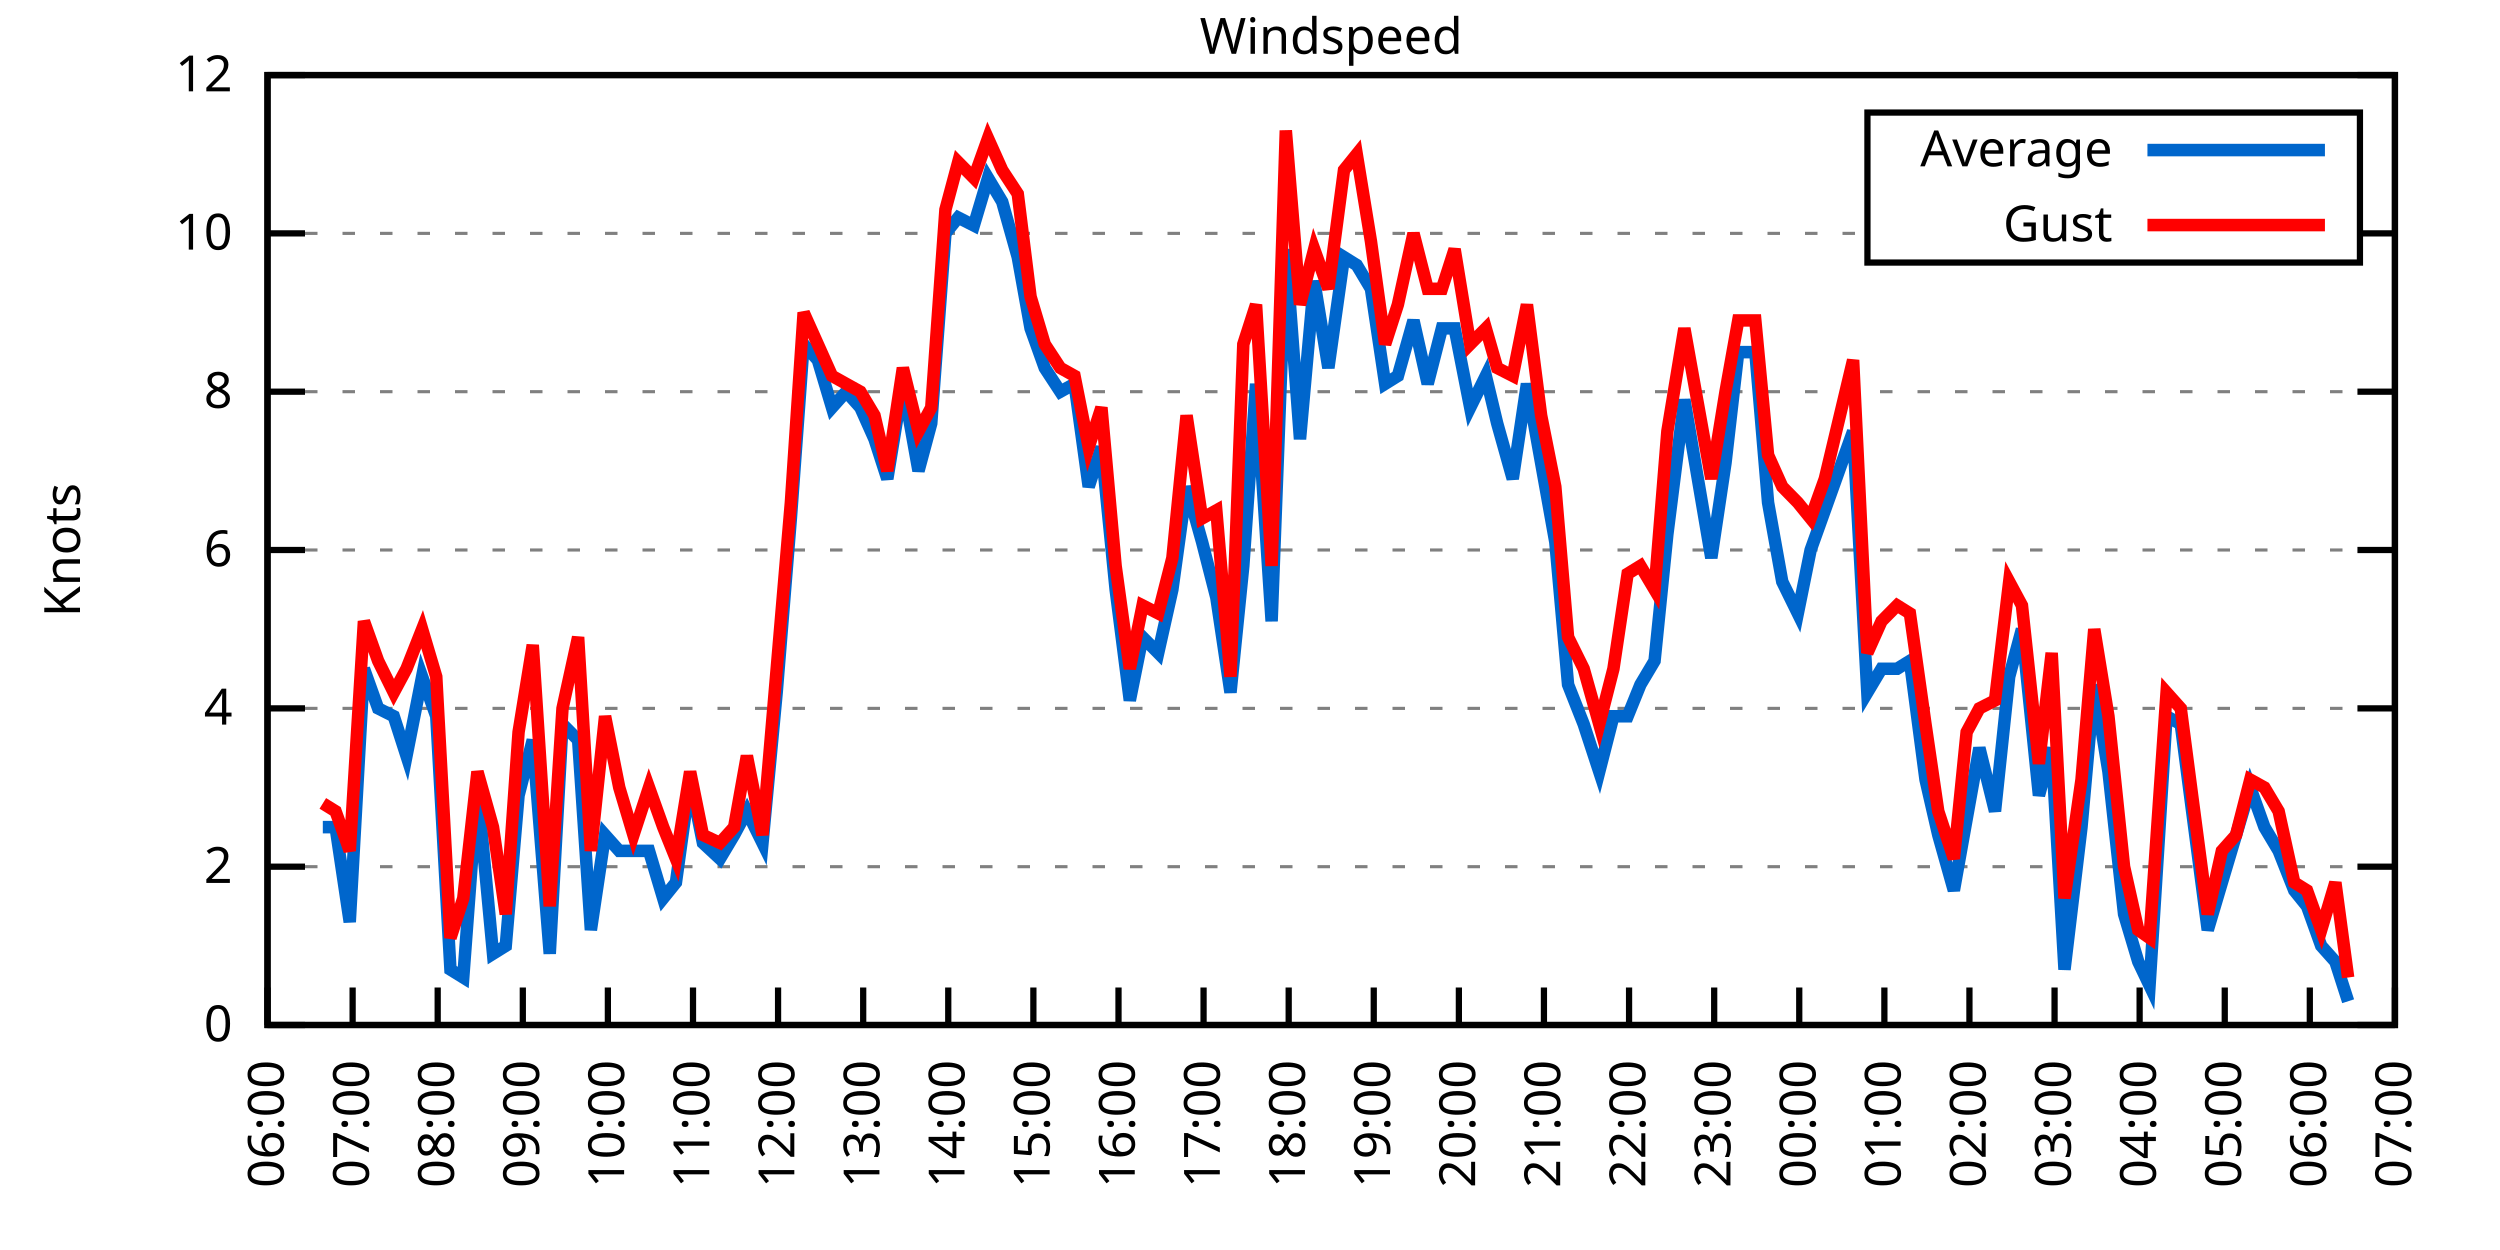
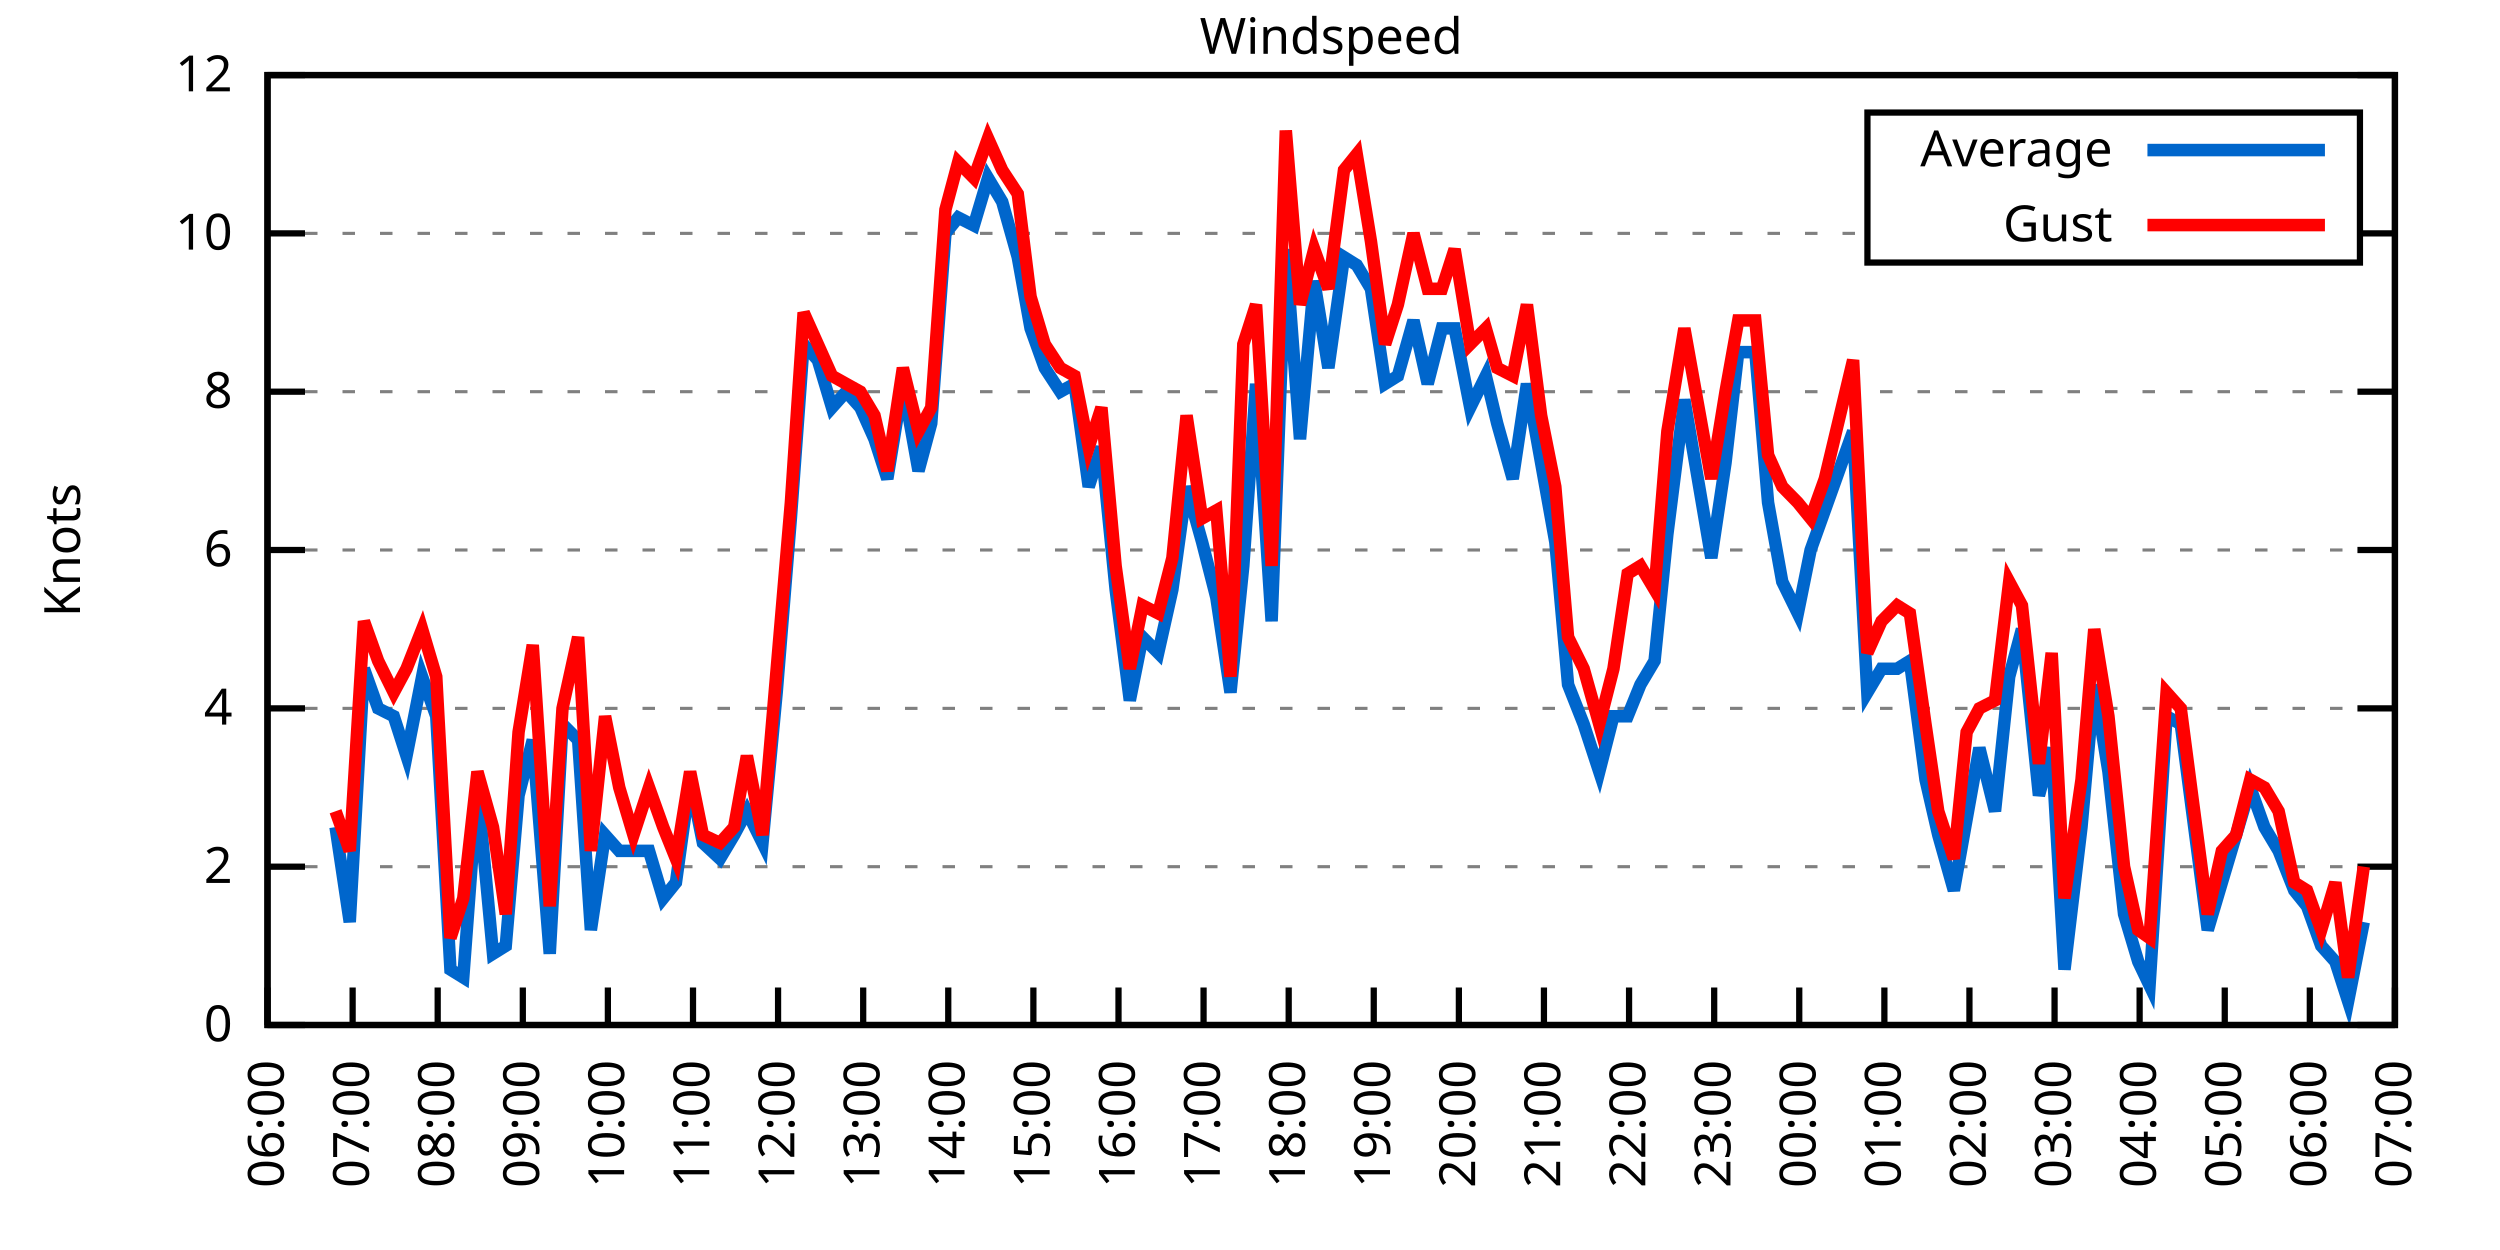
<svg xmlns="http://www.w3.org/2000/svg" xmlns:xlink="http://www.w3.org/1999/xlink" width="400" height="200" viewBox="0 0 400 200">
  <g id="gnuplot_canvas">
    <rect x="0" y="0" width="400" height="200" fill="none" />
    <defs>
      <circle id="gpDot" r="0.5" stroke-width="0.5" stroke="currentColor" />
      <path id="gpPt0" stroke-width="0.333" stroke="currentColor" d="M-1,0 h2 M0,-1 v2" />
      <path id="gpPt1" stroke-width="0.333" stroke="currentColor" d="M-1,-1 L1,1 M1,-1 L-1,1" />
      <path id="gpPt2" stroke-width="0.333" stroke="currentColor" d="M-1,0 L1,0 M0,-1 L0,1 M-1,-1 L1,1 M-1,1 L1,-1" />
      <rect id="gpPt3" stroke-width="0.333" stroke="currentColor" x="-1" y="-1" width="2" height="2" />
      <rect id="gpPt4" stroke-width="0.333" stroke="currentColor" fill="currentColor" x="-1" y="-1" width="2" height="2" />
      <circle id="gpPt5" stroke-width="0.333" stroke="currentColor" cx="0" cy="0" r="1" />
      <use xlink:href="#gpPt5" id="gpPt6" fill="currentColor" stroke="none" />
      <path id="gpPt7" stroke-width="0.333" stroke="currentColor" d="M0,-1.33 L-1.33,0.67 L1.33,0.67 z" />
      <use xlink:href="#gpPt7" id="gpPt8" fill="currentColor" stroke="none" />
      <use xlink:href="#gpPt7" id="gpPt9" stroke="currentColor" transform="rotate(180)" />
      <use xlink:href="#gpPt9" id="gpPt10" fill="currentColor" stroke="none" />
      <use xlink:href="#gpPt3" id="gpPt11" stroke="currentColor" transform="rotate(45)" />
      <use xlink:href="#gpPt11" id="gpPt12" fill="currentColor" stroke="none" />
      <path id="gpPt13" stroke-width="0.333" stroke="currentColor" d="M0,1.330 L1.265,0.411 L0.782,-1.067 L-0.782,-1.076 L-1.265,0.411 z" />
      <use xlink:href="#gpPt13" id="gpPt14" fill="currentColor" stroke="none" />
      <filter id="textbox" filterUnits="objectBoundingBox" x="0" y="0" height="1" width="1">
        <feFlood flood-color="white" flood-opacity="1" result="bgnd" />
        <feComposite in="SourceGraphic" in2="bgnd" operator="atop" />
      </filter>
      <filter id="greybox" filterUnits="objectBoundingBox" x="0" y="0" height="1" width="1">
        <feFlood flood-color="lightgrey" flood-opacity="1" result="grey" />
        <feComposite in="SourceGraphic" in2="grey" operator="atop" />
      </filter>
    </defs>
    <g fill="none" color="white" stroke="currentColor" stroke-width="1.00" stroke-linecap="butt" stroke-linejoin="miter">
</g>
    <g fill="none" color="black" stroke="currentColor" stroke-width="1.00" stroke-linecap="butt" stroke-linejoin="miter">
      <g stroke="none" shape-rendering="crispEdges">
        <polygon fill="rgb(255, 255, 255)" points="42.80,164.00 383.18,164.00 383.18,12.02 42.80,12.02 " />
      </g>
    </g>
    <g fill="none" color="black" stroke="currentColor" stroke-width="1.00" stroke-linecap="butt" stroke-linejoin="miter">
</g>
    <g fill="none" color="black" stroke="black" stroke-width="0.50" stroke-linecap="butt" stroke-linejoin="miter">
</g>
    <g fill="none" color="gray" stroke="currentColor" stroke-width="0.50" stroke-linecap="butt" stroke-linejoin="miter">
      <path stroke="gray" stroke-dasharray="2,4" class="gridline" d="M42.80,164.00 L383.19,164.00  " />
    </g>
    <g fill="none" color="gray" stroke="gray" stroke-width="1.00" stroke-linecap="butt" stroke-linejoin="miter">
</g>
    <g fill="none" color="black" stroke="currentColor" stroke-width="1.00" stroke-linecap="butt" stroke-linejoin="miter">
      <path stroke="black" d="M42.80,164.00 L48.80,164.00 M383.19,164.00 L377.19,164.00  " />
      <g transform="translate(37.20,166.60)" stroke="none" fill="black" font-family="Sans" font-size="8.00" text-anchor="end">
        <text>
          <tspan font-family="Sans"> 0</tspan>
        </text>
      </g>
    </g>
    <g fill="none" color="black" stroke="currentColor" stroke-width="1.00" stroke-linecap="butt" stroke-linejoin="miter">
</g>
    <g fill="none" color="black" stroke="black" stroke-width="0.50" stroke-linecap="butt" stroke-linejoin="miter">
</g>
    <g fill="none" color="gray" stroke="currentColor" stroke-width="0.50" stroke-linecap="butt" stroke-linejoin="miter">
      <path stroke="gray" stroke-dasharray="2,4" class="gridline" d="M42.80,138.67 L383.19,138.67  " />
    </g>
    <g fill="none" color="gray" stroke="gray" stroke-width="1.00" stroke-linecap="butt" stroke-linejoin="miter">
</g>
    <g fill="none" color="black" stroke="currentColor" stroke-width="1.00" stroke-linecap="butt" stroke-linejoin="miter">
      <path stroke="black" d="M42.80,138.67 L48.80,138.67 M383.19,138.67 L377.19,138.67  " />
      <g transform="translate(37.20,141.27)" stroke="none" fill="black" font-family="Sans" font-size="8.00" text-anchor="end">
        <text>
          <tspan font-family="Sans"> 2</tspan>
        </text>
      </g>
    </g>
    <g fill="none" color="black" stroke="currentColor" stroke-width="1.00" stroke-linecap="butt" stroke-linejoin="miter">
</g>
    <g fill="none" color="black" stroke="black" stroke-width="0.50" stroke-linecap="butt" stroke-linejoin="miter">
</g>
    <g fill="none" color="gray" stroke="currentColor" stroke-width="0.50" stroke-linecap="butt" stroke-linejoin="miter">
      <path stroke="gray" stroke-dasharray="2,4" class="gridline" d="M42.80,113.34 L383.19,113.34  " />
    </g>
    <g fill="none" color="gray" stroke="gray" stroke-width="1.00" stroke-linecap="butt" stroke-linejoin="miter">
</g>
    <g fill="none" color="black" stroke="currentColor" stroke-width="1.00" stroke-linecap="butt" stroke-linejoin="miter">
      <path stroke="black" d="M42.80,113.34 L48.80,113.34 M383.19,113.34 L377.19,113.34  " />
      <g transform="translate(37.20,115.94)" stroke="none" fill="black" font-family="Sans" font-size="8.00" text-anchor="end">
        <text>
          <tspan font-family="Sans"> 4</tspan>
        </text>
      </g>
    </g>
    <g fill="none" color="black" stroke="currentColor" stroke-width="1.00" stroke-linecap="butt" stroke-linejoin="miter">
</g>
    <g fill="none" color="black" stroke="black" stroke-width="0.50" stroke-linecap="butt" stroke-linejoin="miter">
</g>
    <g fill="none" color="gray" stroke="currentColor" stroke-width="0.50" stroke-linecap="butt" stroke-linejoin="miter">
      <path stroke="gray" stroke-dasharray="2,4" class="gridline" d="M42.80,88.00 L383.19,88.00  " />
    </g>
    <g fill="none" color="gray" stroke="gray" stroke-width="1.00" stroke-linecap="butt" stroke-linejoin="miter">
</g>
    <g fill="none" color="black" stroke="currentColor" stroke-width="1.00" stroke-linecap="butt" stroke-linejoin="miter">
      <path stroke="black" d="M42.80,88.00 L48.80,88.00 M383.19,88.00 L377.19,88.00  " />
      <g transform="translate(37.20,90.60)" stroke="none" fill="black" font-family="Sans" font-size="8.00" text-anchor="end">
        <text>
          <tspan font-family="Sans"> 6</tspan>
        </text>
      </g>
    </g>
    <g fill="none" color="black" stroke="currentColor" stroke-width="1.00" stroke-linecap="butt" stroke-linejoin="miter">
</g>
    <g fill="none" color="black" stroke="black" stroke-width="0.50" stroke-linecap="butt" stroke-linejoin="miter">
</g>
    <g fill="none" color="gray" stroke="currentColor" stroke-width="0.50" stroke-linecap="butt" stroke-linejoin="miter">
      <path stroke="gray" stroke-dasharray="2,4" class="gridline" d="M42.80,62.67 L383.19,62.67  " />
    </g>
    <g fill="none" color="gray" stroke="gray" stroke-width="1.00" stroke-linecap="butt" stroke-linejoin="miter">
</g>
    <g fill="none" color="black" stroke="currentColor" stroke-width="1.00" stroke-linecap="butt" stroke-linejoin="miter">
      <path stroke="black" d="M42.80,62.67 L48.80,62.67 M383.19,62.67 L377.19,62.67  " />
      <g transform="translate(37.20,65.27)" stroke="none" fill="black" font-family="Sans" font-size="8.00" text-anchor="end">
        <text>
          <tspan font-family="Sans"> 8</tspan>
        </text>
      </g>
    </g>
    <g fill="none" color="black" stroke="currentColor" stroke-width="1.00" stroke-linecap="butt" stroke-linejoin="miter">
</g>
    <g fill="none" color="black" stroke="black" stroke-width="0.50" stroke-linecap="butt" stroke-linejoin="miter">
</g>
    <g fill="none" color="gray" stroke="currentColor" stroke-width="0.50" stroke-linecap="butt" stroke-linejoin="miter">
      <path stroke="gray" stroke-dasharray="2,4" class="gridline" d="M42.80,37.34 L298.79,37.34 M377.59,37.34 L383.19,37.34  " />
    </g>
    <g fill="none" color="gray" stroke="gray" stroke-width="1.00" stroke-linecap="butt" stroke-linejoin="miter">
</g>
    <g fill="none" color="black" stroke="currentColor" stroke-width="1.00" stroke-linecap="butt" stroke-linejoin="miter">
      <path stroke="black" d="M42.80,37.34 L48.80,37.34 M383.19,37.34 L377.19,37.34  " />
      <g transform="translate(37.20,39.94)" stroke="none" fill="black" font-family="Sans" font-size="8.00" text-anchor="end">
        <text>
          <tspan font-family="Sans"> 10</tspan>
        </text>
      </g>
    </g>
    <g fill="none" color="black" stroke="currentColor" stroke-width="1.00" stroke-linecap="butt" stroke-linejoin="miter">
</g>
    <g fill="none" color="black" stroke="black" stroke-width="0.50" stroke-linecap="butt" stroke-linejoin="miter">
</g>
    <g fill="none" color="gray" stroke="currentColor" stroke-width="0.50" stroke-linecap="butt" stroke-linejoin="miter">
      <path stroke="gray" stroke-dasharray="2,4" class="gridline" d="M42.80,12.01 L383.19,12.01  " />
    </g>
    <g fill="none" color="gray" stroke="gray" stroke-width="1.00" stroke-linecap="butt" stroke-linejoin="miter">
</g>
    <g fill="none" color="black" stroke="currentColor" stroke-width="1.00" stroke-linecap="butt" stroke-linejoin="miter">
      <path stroke="black" d="M42.80,12.01 L48.80,12.01 M383.19,12.01 L377.19,12.01  " />
      <g transform="translate(37.20,14.61)" stroke="none" fill="black" font-family="Sans" font-size="8.00" text-anchor="end">
        <text>
          <tspan font-family="Sans"> 12</tspan>
        </text>
      </g>
    </g>
    <g fill="none" color="black" stroke="currentColor" stroke-width="1.00" stroke-linecap="butt" stroke-linejoin="miter">
      <path stroke="black" d="M42.80,164.00 L42.80,158.00  " />
      <g transform="translate(45.40,169.60) rotate(270.00)" stroke="none" fill="black" font-family="Sans" font-size="8.00" text-anchor="end">
        <text>
          <tspan font-family="Sans">06:00</tspan>
        </text>
      </g>
    </g>
    <g fill="none" color="black" stroke="currentColor" stroke-width="1.00" stroke-linecap="butt" stroke-linejoin="miter">
      <path stroke="black" d="M56.42,164.00 L56.42,158.00  " />
      <g transform="translate(59.02,169.60) rotate(270.00)" stroke="none" fill="black" font-family="Sans" font-size="8.00" text-anchor="end">
        <text>
          <tspan font-family="Sans">07:00</tspan>
        </text>
      </g>
    </g>
    <g fill="none" color="black" stroke="currentColor" stroke-width="1.00" stroke-linecap="butt" stroke-linejoin="miter">
      <path stroke="black" d="M70.03,164.00 L70.03,158.00  " />
      <g transform="translate(72.63,169.60) rotate(270.00)" stroke="none" fill="black" font-family="Sans" font-size="8.00" text-anchor="end">
        <text>
          <tspan font-family="Sans">08:00</tspan>
        </text>
      </g>
    </g>
    <g fill="none" color="black" stroke="currentColor" stroke-width="1.00" stroke-linecap="butt" stroke-linejoin="miter">
      <path stroke="black" d="M83.65,164.00 L83.65,158.00  " />
      <g transform="translate(86.25,169.60) rotate(270.00)" stroke="none" fill="black" font-family="Sans" font-size="8.00" text-anchor="end">
        <text>
          <tspan font-family="Sans">09:00</tspan>
        </text>
      </g>
    </g>
    <g fill="none" color="black" stroke="currentColor" stroke-width="1.00" stroke-linecap="butt" stroke-linejoin="miter">
      <path stroke="black" d="M97.26,164.00 L97.26,158.00  " />
      <g transform="translate(99.86,169.60) rotate(270.00)" stroke="none" fill="black" font-family="Sans" font-size="8.00" text-anchor="end">
        <text>
          <tspan font-family="Sans">10:00</tspan>
        </text>
      </g>
    </g>
    <g fill="none" color="black" stroke="currentColor" stroke-width="1.00" stroke-linecap="butt" stroke-linejoin="miter">
      <path stroke="black" d="M110.88,164.00 L110.88,158.00  " />
      <g transform="translate(113.48,169.60) rotate(270.00)" stroke="none" fill="black" font-family="Sans" font-size="8.00" text-anchor="end">
        <text>
          <tspan font-family="Sans">11:00</tspan>
        </text>
      </g>
    </g>
    <g fill="none" color="black" stroke="currentColor" stroke-width="1.00" stroke-linecap="butt" stroke-linejoin="miter">
      <path stroke="black" d="M124.49,164.00 L124.49,158.00  " />
      <g transform="translate(127.09,169.60) rotate(270.00)" stroke="none" fill="black" font-family="Sans" font-size="8.00" text-anchor="end">
        <text>
          <tspan font-family="Sans">12:00</tspan>
        </text>
      </g>
    </g>
    <g fill="none" color="black" stroke="currentColor" stroke-width="1.00" stroke-linecap="butt" stroke-linejoin="miter">
      <path stroke="black" d="M138.11,164.00 L138.11,158.00  " />
      <g transform="translate(140.71,169.60) rotate(270.00)" stroke="none" fill="black" font-family="Sans" font-size="8.00" text-anchor="end">
        <text>
          <tspan font-family="Sans">13:00</tspan>
        </text>
      </g>
    </g>
    <g fill="none" color="black" stroke="currentColor" stroke-width="1.00" stroke-linecap="butt" stroke-linejoin="miter">
      <path stroke="black" d="M151.72,164.00 L151.72,158.00  " />
      <g transform="translate(154.32,169.60) rotate(270.00)" stroke="none" fill="black" font-family="Sans" font-size="8.00" text-anchor="end">
        <text>
          <tspan font-family="Sans">14:00</tspan>
        </text>
      </g>
    </g>
    <g fill="none" color="black" stroke="currentColor" stroke-width="1.00" stroke-linecap="butt" stroke-linejoin="miter">
      <path stroke="black" d="M165.34,164.00 L165.34,158.00  " />
      <g transform="translate(167.94,169.60) rotate(270.00)" stroke="none" fill="black" font-family="Sans" font-size="8.00" text-anchor="end">
        <text>
          <tspan font-family="Sans">15:00</tspan>
        </text>
      </g>
    </g>
    <g fill="none" color="black" stroke="currentColor" stroke-width="1.00" stroke-linecap="butt" stroke-linejoin="miter">
      <path stroke="black" d="M178.96,164.00 L178.96,158.00  " />
      <g transform="translate(181.56,169.60) rotate(270.00)" stroke="none" fill="black" font-family="Sans" font-size="8.00" text-anchor="end">
        <text>
          <tspan font-family="Sans">16:00</tspan>
        </text>
      </g>
    </g>
    <g fill="none" color="black" stroke="currentColor" stroke-width="1.00" stroke-linecap="butt" stroke-linejoin="miter">
      <path stroke="black" d="M192.57,164.00 L192.57,158.00  " />
      <g transform="translate(195.17,169.60) rotate(270.00)" stroke="none" fill="black" font-family="Sans" font-size="8.00" text-anchor="end">
        <text>
          <tspan font-family="Sans">17:00</tspan>
        </text>
      </g>
    </g>
    <g fill="none" color="black" stroke="currentColor" stroke-width="1.00" stroke-linecap="butt" stroke-linejoin="miter">
      <path stroke="black" d="M206.19,164.00 L206.19,158.00  " />
      <g transform="translate(208.79,169.60) rotate(270.00)" stroke="none" fill="black" font-family="Sans" font-size="8.00" text-anchor="end">
        <text>
          <tspan font-family="Sans">18:00</tspan>
        </text>
      </g>
    </g>
    <g fill="none" color="black" stroke="currentColor" stroke-width="1.00" stroke-linecap="butt" stroke-linejoin="miter">
      <path stroke="black" d="M219.80,164.00 L219.80,158.00  " />
      <g transform="translate(222.40,169.60) rotate(270.00)" stroke="none" fill="black" font-family="Sans" font-size="8.00" text-anchor="end">
        <text>
          <tspan font-family="Sans">19:00</tspan>
        </text>
      </g>
    </g>
    <g fill="none" color="black" stroke="currentColor" stroke-width="1.00" stroke-linecap="butt" stroke-linejoin="miter">
      <path stroke="black" d="M233.42,164.00 L233.42,158.00  " />
      <g transform="translate(236.02,169.60) rotate(270.00)" stroke="none" fill="black" font-family="Sans" font-size="8.00" text-anchor="end">
        <text>
          <tspan font-family="Sans">20:00</tspan>
        </text>
      </g>
    </g>
    <g fill="none" color="black" stroke="currentColor" stroke-width="1.00" stroke-linecap="butt" stroke-linejoin="miter">
      <path stroke="black" d="M247.03,164.00 L247.03,158.00  " />
      <g transform="translate(249.63,169.60) rotate(270.00)" stroke="none" fill="black" font-family="Sans" font-size="8.00" text-anchor="end">
        <text>
          <tspan font-family="Sans">21:00</tspan>
        </text>
      </g>
    </g>
    <g fill="none" color="black" stroke="currentColor" stroke-width="1.00" stroke-linecap="butt" stroke-linejoin="miter">
      <path stroke="black" d="M260.65,164.00 L260.65,158.00  " />
      <g transform="translate(263.25,169.60) rotate(270.00)" stroke="none" fill="black" font-family="Sans" font-size="8.00" text-anchor="end">
        <text>
          <tspan font-family="Sans">22:00</tspan>
        </text>
      </g>
    </g>
    <g fill="none" color="black" stroke="currentColor" stroke-width="1.00" stroke-linecap="butt" stroke-linejoin="miter">
      <path stroke="black" d="M274.27,164.00 L274.27,158.00  " />
      <g transform="translate(276.87,169.60) rotate(270.00)" stroke="none" fill="black" font-family="Sans" font-size="8.00" text-anchor="end">
        <text>
          <tspan font-family="Sans">23:00</tspan>
        </text>
      </g>
    </g>
    <g fill="none" color="black" stroke="currentColor" stroke-width="1.00" stroke-linecap="butt" stroke-linejoin="miter">
      <path stroke="black" d="M287.88,164.00 L287.88,158.00  " />
      <g transform="translate(290.48,169.60) rotate(270.00)" stroke="none" fill="black" font-family="Sans" font-size="8.00" text-anchor="end">
        <text>
          <tspan font-family="Sans">00:00</tspan>
        </text>
      </g>
    </g>
    <g fill="none" color="black" stroke="currentColor" stroke-width="1.00" stroke-linecap="butt" stroke-linejoin="miter">
      <path stroke="black" d="M301.50,164.00 L301.50,158.00  " />
      <g transform="translate(304.10,169.60) rotate(270.00)" stroke="none" fill="black" font-family="Sans" font-size="8.00" text-anchor="end">
        <text>
          <tspan font-family="Sans">01:00</tspan>
        </text>
      </g>
    </g>
    <g fill="none" color="black" stroke="currentColor" stroke-width="1.00" stroke-linecap="butt" stroke-linejoin="miter">
      <path stroke="black" d="M315.11,164.00 L315.11,158.00  " />
      <g transform="translate(317.71,169.60) rotate(270.00)" stroke="none" fill="black" font-family="Sans" font-size="8.00" text-anchor="end">
        <text>
          <tspan font-family="Sans">02:00</tspan>
        </text>
      </g>
    </g>
    <g fill="none" color="black" stroke="currentColor" stroke-width="1.00" stroke-linecap="butt" stroke-linejoin="miter">
      <path stroke="black" d="M328.73,164.00 L328.73,158.00  " />
      <g transform="translate(331.33,169.60) rotate(270.00)" stroke="none" fill="black" font-family="Sans" font-size="8.00" text-anchor="end">
        <text>
          <tspan font-family="Sans">03:00</tspan>
        </text>
      </g>
    </g>
    <g fill="none" color="black" stroke="currentColor" stroke-width="1.00" stroke-linecap="butt" stroke-linejoin="miter">
      <path stroke="black" d="M342.34,164.00 L342.34,158.00  " />
      <g transform="translate(344.94,169.60) rotate(270.00)" stroke="none" fill="black" font-family="Sans" font-size="8.00" text-anchor="end">
        <text>
          <tspan font-family="Sans">04:00</tspan>
        </text>
      </g>
    </g>
    <g fill="none" color="black" stroke="currentColor" stroke-width="1.00" stroke-linecap="butt" stroke-linejoin="miter">
      <path stroke="black" d="M355.96,164.00 L355.96,158.00  " />
      <g transform="translate(358.56,169.60) rotate(270.00)" stroke="none" fill="black" font-family="Sans" font-size="8.00" text-anchor="end">
        <text>
          <tspan font-family="Sans">05:00</tspan>
        </text>
      </g>
    </g>
    <g fill="none" color="black" stroke="currentColor" stroke-width="1.00" stroke-linecap="butt" stroke-linejoin="miter">
      <path stroke="black" d="M369.57,164.00 L369.57,158.00  " />
      <g transform="translate(372.17,169.60) rotate(270.00)" stroke="none" fill="black" font-family="Sans" font-size="8.00" text-anchor="end">
        <text>
          <tspan font-family="Sans">06:00</tspan>
        </text>
      </g>
    </g>
    <g fill="none" color="black" stroke="currentColor" stroke-width="1.00" stroke-linecap="butt" stroke-linejoin="miter">
      <path stroke="black" d="M383.19,164.00 L383.19,158.00  " />
      <g transform="translate(385.79,169.60) rotate(270.00)" stroke="none" fill="black" font-family="Sans" font-size="8.00" text-anchor="end">
        <text>
          <tspan font-family="Sans">07:00</tspan>
        </text>
      </g>
    </g>
    <g fill="none" color="black" stroke="currentColor" stroke-width="1.00" stroke-linecap="butt" stroke-linejoin="miter">
</g>
    <g fill="none" color="black" stroke="currentColor" stroke-width="1.00" stroke-linecap="butt" stroke-linejoin="miter">
      <path stroke="black" d="M42.80,12.01 L42.80,164.00 L383.19,164.00 L383.19,12.01 L42.80,12.01 Z  " />
    </g>
    <g fill="none" color="black" stroke="currentColor" stroke-width="1.00" stroke-linecap="butt" stroke-linejoin="miter">
</g>
    <g fill="none" color="black" stroke="currentColor" stroke-width="1.00" stroke-linecap="butt" stroke-linejoin="miter">
      <path stroke="black" d="M298.79,42.01 L298.79,18.01 L377.59,18.01 L377.59,42.01 L298.79,42.01 Z  " />
    </g>
    <g id="Windspeed_plot_1">
      <g fill="none" color="white" stroke="black" stroke-width="2.00" stroke-linecap="butt" stroke-linejoin="miter">
</g>
      <g fill="none" color="black" stroke="currentColor" stroke-width="2.00" stroke-linecap="butt" stroke-linejoin="miter">
        <g transform="translate(337.99,26.61)" stroke="none" fill="black" font-family="Sans" font-size="8.00" text-anchor="end">
          <text>
            <tspan font-family="Sans">Average</tspan>
          </text>
        </g>
      </g>
      <g fill="none" color="black" stroke="currentColor" stroke-width="2.00" stroke-linecap="butt" stroke-linejoin="miter">
-         <path stroke="rgb(  0, 102, 204)" d="M343.59,24.01 L371.99,24.01 M51.65,132.34 L53.69,132.34 L55.96,147.53 L58.23,107.00 L60.50,113.34 L63.00,114.60   L65.04,120.94 L67.54,108.27 L69.80,114.60 L72.07,155.13 L74.12,156.40 L76.39,126.00 L78.88,152.60 L80.92,151.33   L82.97,127.27 L85.24,118.40 L87.96,152.60 L90.00,115.87 L92.50,118.40 L94.54,148.80 L96.81,133.60 L99.08,136.14   L101.35,136.14 L103.84,136.14 L106.11,143.73 L108.15,141.20 L110.42,124.74 L112.47,134.87 L115.19,137.40 L117.46,133.60   L119.50,129.80 L122.00,134.87 L124.27,110.80 L126.54,82.94 L128.58,55.07 L130.85,57.61 L133.12,65.21 L135.39,62.67   L137.66,65.21 L139.92,70.27 L141.97,76.61 L144.46,61.41 L146.96,75.34 L149.00,67.74 L151.27,37.34 L153.31,34.81   L155.81,36.08 L158.08,28.48 L160.35,32.28 L162.84,41.14 L164.89,52.54 L167.16,58.87 L169.65,62.67 L171.92,61.41   L174.19,77.87 L176.23,71.54 L178.50,94.34 L180.77,112.07 L182.81,101.94 L185.31,104.47 L187.58,94.34 L189.85,77.87   L192.34,86.74 L194.61,95.60 L196.88,110.80 L198.93,90.54 L200.97,61.41 L203.46,99.40 L205.73,39.87 L208.00,70.27   L210.27,44.94 L212.54,58.87 L215.04,41.14 L217.08,42.41 L219.35,46.21 L221.62,61.41 L223.66,60.14 L226.16,51.27   L228.43,61.41 L230.70,52.54 L232.74,52.54 L235.23,65.21 L237.73,60.14 L239.55,67.74 L242.04,76.61 L244.31,61.41   L246.58,74.07 L248.85,86.74 L250.89,109.54 L253.39,115.87 L255.88,123.47 L258.15,114.60 L260.42,114.60 L262.47,109.54   L264.73,105.74 L266.78,85.47 L269.50,63.94 L273.81,89.27 L276.08,74.07 L278.12,56.34 L280.85,56.34 L282.89,80.41   L285.16,93.07 L287.65,98.14 L289.70,88.00 L291.97,81.67 L296.50,69.01 L298.77,110.80 L301.04,107.00 L303.54,107.00   L305.58,105.74 L308.08,124.74 L310.12,133.60 L312.62,142.47 L314.66,131.07 L316.70,119.67 L319.20,129.80 L321.47,108.27   L323.51,100.67 L326.23,127.27 L328.27,119.67 L330.32,155.13 L333.04,132.34 L335.08,109.54 L337.35,123.47 L339.85,146.27   L342.12,153.87 L343.93,157.67 L346.65,114.60 L348.92,115.87 L350.74,129.80 L353.24,148.80 L355.50,141.20 L357.77,133.60   L360.04,126.00 L362.31,132.34 L364.58,136.14 L367.08,142.47 L369.12,145.00 L371.39,151.33 L373.66,153.87 L375.70,160.20    " />
+         <path stroke="rgb(  0, 102, 204)" d="M343.59,24.01 L371.99,24.01 M53.69,132.34 L55.96,147.53 L58.23,107.00 L60.50,113.34 L63.00,114.60 L65.04,120.94   L67.54,108.27 L69.80,114.60 L72.07,155.13 L74.12,156.40 L76.39,126.00 L78.88,152.60 L80.92,151.33 L82.97,127.27   L85.24,118.40 L87.96,152.60 L90.00,115.87 L92.50,118.40 L94.54,148.80 L96.81,133.60 L99.08,136.14 L101.35,136.14   L103.84,136.14 L106.11,143.73 L108.15,141.20 L110.42,124.74 L112.47,134.87 L115.19,137.40 L117.46,133.60 L119.50,129.80   L122.00,134.87 L124.27,110.80 L126.54,82.94 L128.58,55.07 L130.85,57.61 L133.12,65.21 L135.39,62.67 L137.66,65.21   L139.92,70.27 L141.97,76.61 L144.46,61.41 L146.96,75.34 L149.00,67.74 L151.27,37.34 L153.31,34.81 L155.81,36.08   L158.08,28.48 L160.35,32.28 L162.84,41.14 L164.89,52.54 L167.16,58.87 L169.65,62.67 L171.92,61.41 L174.19,77.87   L176.23,71.54 L178.50,94.34 L180.77,112.07 L182.81,101.94 L185.31,104.47 L187.58,94.34 L189.85,77.87 L192.34,86.74   L194.61,95.60 L196.88,110.80 L198.93,90.54 L200.97,61.41 L203.46,99.40 L205.73,39.87 L208.00,70.27 L210.27,44.94   L212.54,58.87 L215.04,41.14 L217.08,42.41 L219.35,46.21 L221.62,61.41 L223.66,60.14 L226.16,51.27 L228.43,61.41   L230.70,52.54 L232.74,52.54 L235.23,65.21 L237.73,60.14 L239.55,67.74 L242.04,76.61 L244.31,61.41 L246.58,74.07   L248.85,86.74 L250.89,109.54 L253.39,115.87 L255.88,123.47 L258.15,114.60 L260.42,114.60 L262.47,109.54 L264.73,105.74   L266.78,85.47 L269.50,63.94 L273.81,89.27 L276.08,74.07 L278.12,56.34 L280.85,56.34 L282.89,80.41 L285.16,93.07   L287.65,98.14 L289.70,88.00 L291.97,81.67 L296.50,69.01 L298.77,110.80 L301.04,107.00 L303.54,107.00 L305.58,105.74   L308.08,124.74 L310.12,133.60 L312.62,142.47 L314.66,131.07 L316.70,119.67 L319.20,129.80 L321.47,108.27 L323.51,100.67   L326.23,127.27 L328.27,119.67 L330.32,155.13 L333.04,132.34 L335.08,109.54 L337.35,123.47 L339.85,146.27 L342.12,153.87   L343.93,157.67 L346.65,114.60 L348.92,115.87 L350.74,129.80 L353.24,148.80 L355.50,141.20 L357.77,133.60 L360.04,126.00   L362.31,132.34 L364.58,136.14 L367.08,142.47 L369.12,145.00 L371.39,151.33 L373.66,153.87 L375.70,160.20 L378.20,147.53    " />
      </g>
    </g>
    <g id="Windspeed_plot_2">
      <g fill="none" color="black" stroke="currentColor" stroke-width="2.00" stroke-linecap="butt" stroke-linejoin="miter">
        <g transform="translate(337.99,38.61)" stroke="none" fill="black" font-family="Sans" font-size="8.00" text-anchor="end">
          <text>
            <tspan font-family="Sans">Gust</tspan>
          </text>
        </g>
      </g>
      <g fill="none" color="black" stroke="currentColor" stroke-width="2.00" stroke-linecap="butt" stroke-linejoin="miter">
-         <path stroke="rgb(255,   0,   0)" d="M343.59,36.01 L371.99,36.01 M51.65,128.54 L53.69,129.80 L55.96,136.14 L58.23,99.40 L60.50,105.74 L63.00,110.80   L65.04,107.00 L67.54,100.67 L69.80,108.27 L72.07,150.07 L74.12,143.73 L76.39,123.47 L78.88,132.34 L80.92,146.27   L82.97,117.14 L85.24,103.20 L87.96,145.00 L90.00,113.34 L92.50,101.94 L94.54,136.14 L96.81,114.60 L99.08,126.00   L101.35,133.60 L103.84,126.00 L106.11,132.34 L108.15,137.40 L110.42,123.47 L112.47,133.60 L115.19,134.87 L117.46,132.34   L119.50,120.94 L122.00,133.60 L124.27,107.00 L126.54,80.41 L128.58,50.01 L130.85,55.07 L133.12,60.14 L135.39,61.41   L137.66,62.67 L139.92,66.47 L141.97,75.34 L144.46,58.87 L146.96,69.01 L149.00,65.21 L151.27,33.54 L153.31,25.94   L155.81,28.48 L158.08,22.14 L160.35,27.21 L162.84,31.01 L164.89,47.47 L167.16,55.07 L169.65,58.87 L171.92,60.14   L174.19,71.54 L176.23,65.21 L178.50,90.54 L180.77,107.00 L182.81,96.87 L185.31,98.14 L187.58,89.27 L189.85,66.47   L192.34,82.94 L194.61,81.67 L196.88,108.27 L198.93,55.07 L200.97,48.74 L203.46,90.54 L205.73,20.88 L208.00,48.74   L210.27,39.87 L212.54,46.21 L215.04,27.21 L217.08,24.68 L219.35,38.61 L221.62,55.07 L223.66,48.74 L226.16,37.34   L228.43,46.21 L230.70,46.21 L232.74,39.87 L235.23,55.07 L237.73,52.54 L239.55,58.87 L242.04,60.14 L244.31,48.74   L246.58,66.47 L248.85,77.87 L250.89,101.94 L253.39,107.00 L255.88,115.87 L258.15,107.00 L260.42,91.80 L262.47,90.54   L264.73,94.34 L266.78,69.01 L269.50,52.54 L273.81,76.61 L276.08,62.67 L278.12,51.27 L280.85,51.27 L282.89,72.81   L285.16,77.87 L287.65,80.41 L289.70,82.94 L291.97,76.61 L296.50,57.61 L298.77,104.47 L301.04,99.40 L303.54,96.87   L305.58,98.14 L308.08,115.87 L310.12,129.80 L312.62,137.40 L314.66,117.14 L316.70,113.34 L319.20,112.07 L321.47,93.07   L323.51,96.87 L326.23,122.20 L328.27,104.47 L330.32,143.73 L333.04,124.74 L335.08,100.67 L337.35,114.60 L339.85,138.67   L342.12,148.80 L343.93,150.07 L346.65,110.80 L348.92,113.34 L350.74,127.27 L353.24,146.27 L355.50,136.14 L357.77,133.60   L360.04,124.74 L362.31,126.00 L364.58,129.80 L367.08,141.20 L369.12,142.47 L371.39,148.80 L373.66,141.20 L375.70,156.40    " />
+         <path stroke="rgb(255,   0,   0)" d="M343.59,36.01 L371.99,36.01 M53.69,129.80 L55.96,136.14 L58.23,99.40 L60.50,105.74 L63.00,110.80 L65.04,107.00   L67.54,100.67 L69.80,108.27 L72.07,150.07 L74.12,143.73 L76.39,123.47 L78.88,132.34 L80.92,146.27 L82.97,117.14   L85.24,103.20 L87.96,145.00 L90.00,113.34 L92.50,101.94 L94.54,136.14 L96.81,114.60 L99.08,126.00 L101.35,133.60   L103.84,126.00 L106.11,132.34 L108.15,137.40 L110.42,123.47 L112.47,133.60 L115.19,134.87 L117.46,132.34 L119.50,120.94   L122.00,133.60 L124.27,107.00 L126.54,80.41 L128.58,50.01 L130.85,55.07 L133.12,60.14 L135.39,61.41 L137.66,62.67   L139.92,66.47 L141.97,75.34 L144.46,58.87 L146.96,69.01 L149.00,65.21 L151.27,33.54 L153.31,25.94 L155.81,28.48   L158.08,22.14 L160.35,27.21 L162.84,31.01 L164.89,47.47 L167.16,55.07 L169.65,58.87 L171.92,60.14 L174.19,71.54   L176.23,65.21 L178.50,90.54 L180.77,107.00 L182.81,96.87 L185.31,98.14 L187.58,89.27 L189.85,66.47 L192.34,82.94   L194.61,81.67 L196.88,108.27 L198.93,55.07 L200.97,48.74 L203.46,90.54 L205.73,20.88 L208.00,48.74 L210.27,39.87   L212.54,46.21 L215.04,27.21 L217.08,24.68 L219.35,38.61 L221.62,55.07 L223.66,48.74 L226.16,37.34 L228.43,46.21   L230.70,46.21 L232.74,39.87 L235.23,55.07 L237.73,52.54 L239.55,58.87 L242.04,60.14 L244.31,48.74 L246.58,66.47   L248.85,77.87 L250.89,101.94 L253.39,107.00 L255.88,115.87 L258.15,107.00 L260.42,91.80 L262.47,90.54 L264.73,94.34   L266.78,69.01 L269.50,52.54 L273.81,76.61 L276.08,62.67 L278.12,51.27 L280.85,51.27 L282.89,72.81 L285.16,77.87   L287.65,80.41 L289.70,82.94 L291.97,76.61 L296.50,57.61 L298.77,104.47 L301.04,99.40 L303.54,96.87 L305.58,98.14   L308.08,115.87 L310.12,129.80 L312.62,137.40 L314.66,117.14 L316.70,113.34 L319.20,112.07 L321.47,93.07 L323.51,96.87   L326.23,122.20 L328.27,104.47 L330.32,143.73 L333.04,124.74 L335.08,100.67 L337.35,114.60 L339.85,138.67 L342.12,148.80   L343.93,150.07 L346.65,110.80 L348.92,113.34 L350.74,127.27 L353.24,146.27 L355.50,136.14 L357.77,133.60 L360.04,124.74   L362.31,126.00 L364.58,129.80 L367.08,141.20 L369.12,142.47 L371.39,148.80 L373.66,141.20 L375.70,156.40 L378.20,138.67    " />
      </g>
    </g>
    <g fill="none" color="black" stroke="currentColor" stroke-width="2.00" stroke-linecap="butt" stroke-linejoin="miter">
</g>
    <g fill="none" color="black" stroke="black" stroke-width="1.00" stroke-linecap="butt" stroke-linejoin="miter">
</g>
    <g fill="none" color="black" stroke="currentColor" stroke-width="1.00" stroke-linecap="butt" stroke-linejoin="miter">
      <path stroke="black" d="M42.80,12.01 L42.80,164.00 L383.19,164.00 L383.19,12.01 L42.80,12.01 Z  " />
      <g transform="translate(12.80,88.01) rotate(270.00)" stroke="none" fill="black" font-family="Sans" font-size="8.00" text-anchor="middle">
        <text>
          <tspan font-family="Sans">Knots</tspan>
        </text>
      </g>
    </g>
    <g fill="none" color="black" stroke="currentColor" stroke-width="1.00" stroke-linecap="butt" stroke-linejoin="miter">
</g>
    <g fill="none" color="black" stroke="currentColor" stroke-width="1.00" stroke-linecap="butt" stroke-linejoin="miter">
      <g transform="translate(212.99,8.61)" stroke="none" fill="black" font-family="Sans" font-size="8.00" text-anchor="middle">
        <text>
          <tspan font-family="Sans">Windspeed</tspan>
        </text>
      </g>
    </g>
    <g fill="none" color="black" stroke="currentColor" stroke-width="1.00" stroke-linecap="butt" stroke-linejoin="miter">
</g>
  </g>
</svg>
